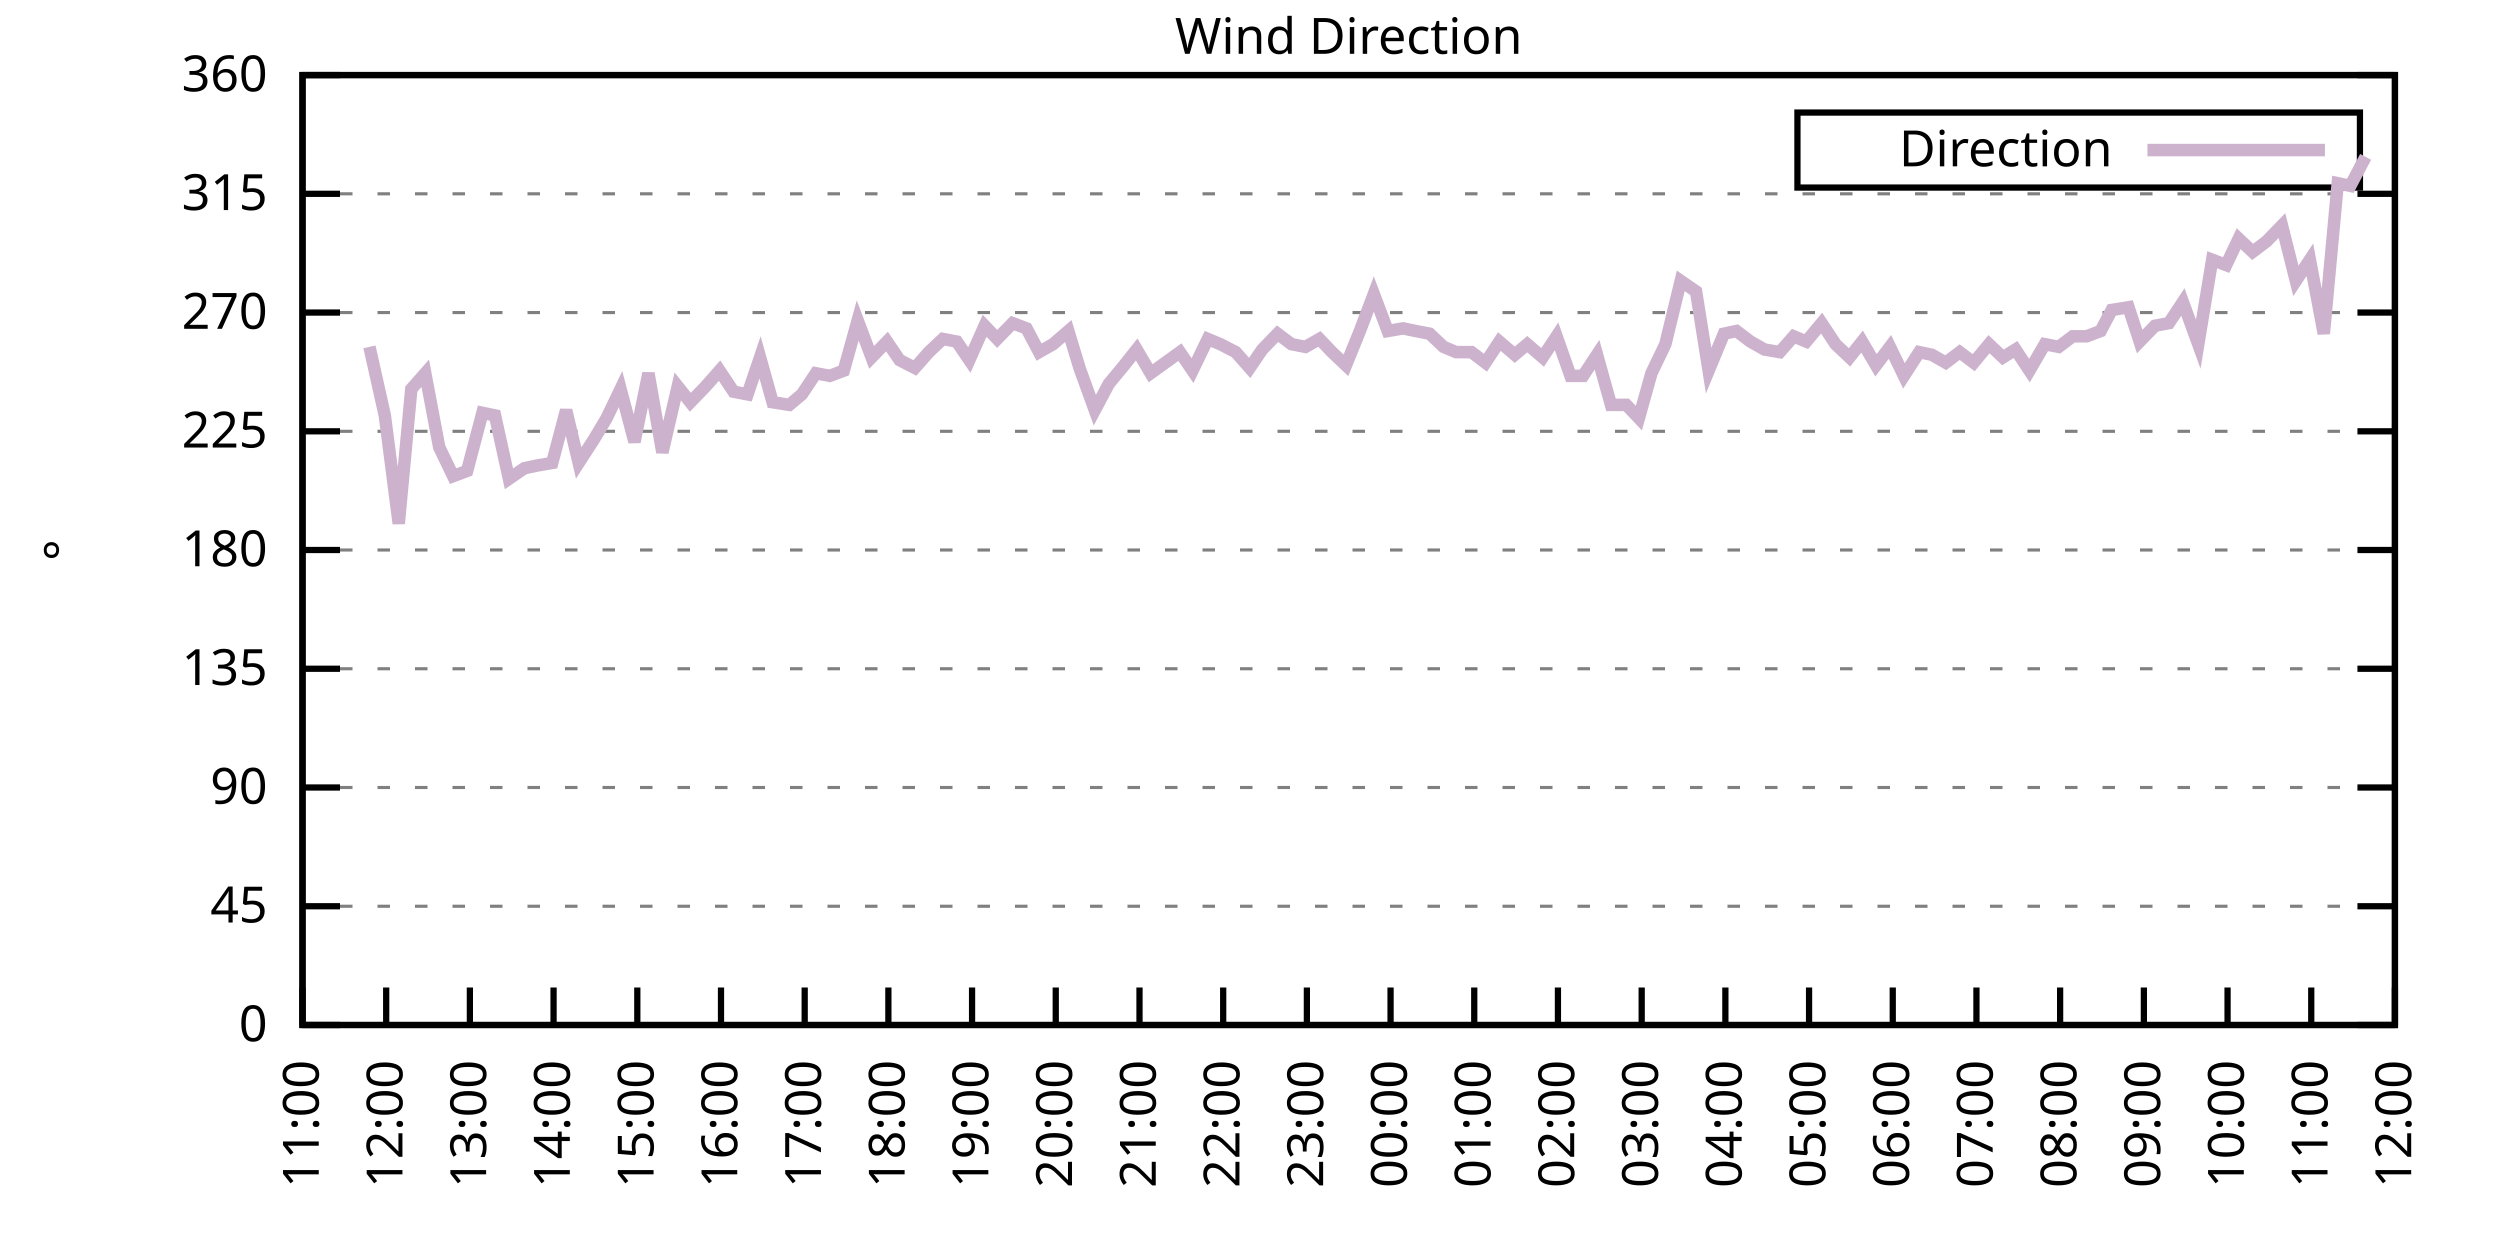
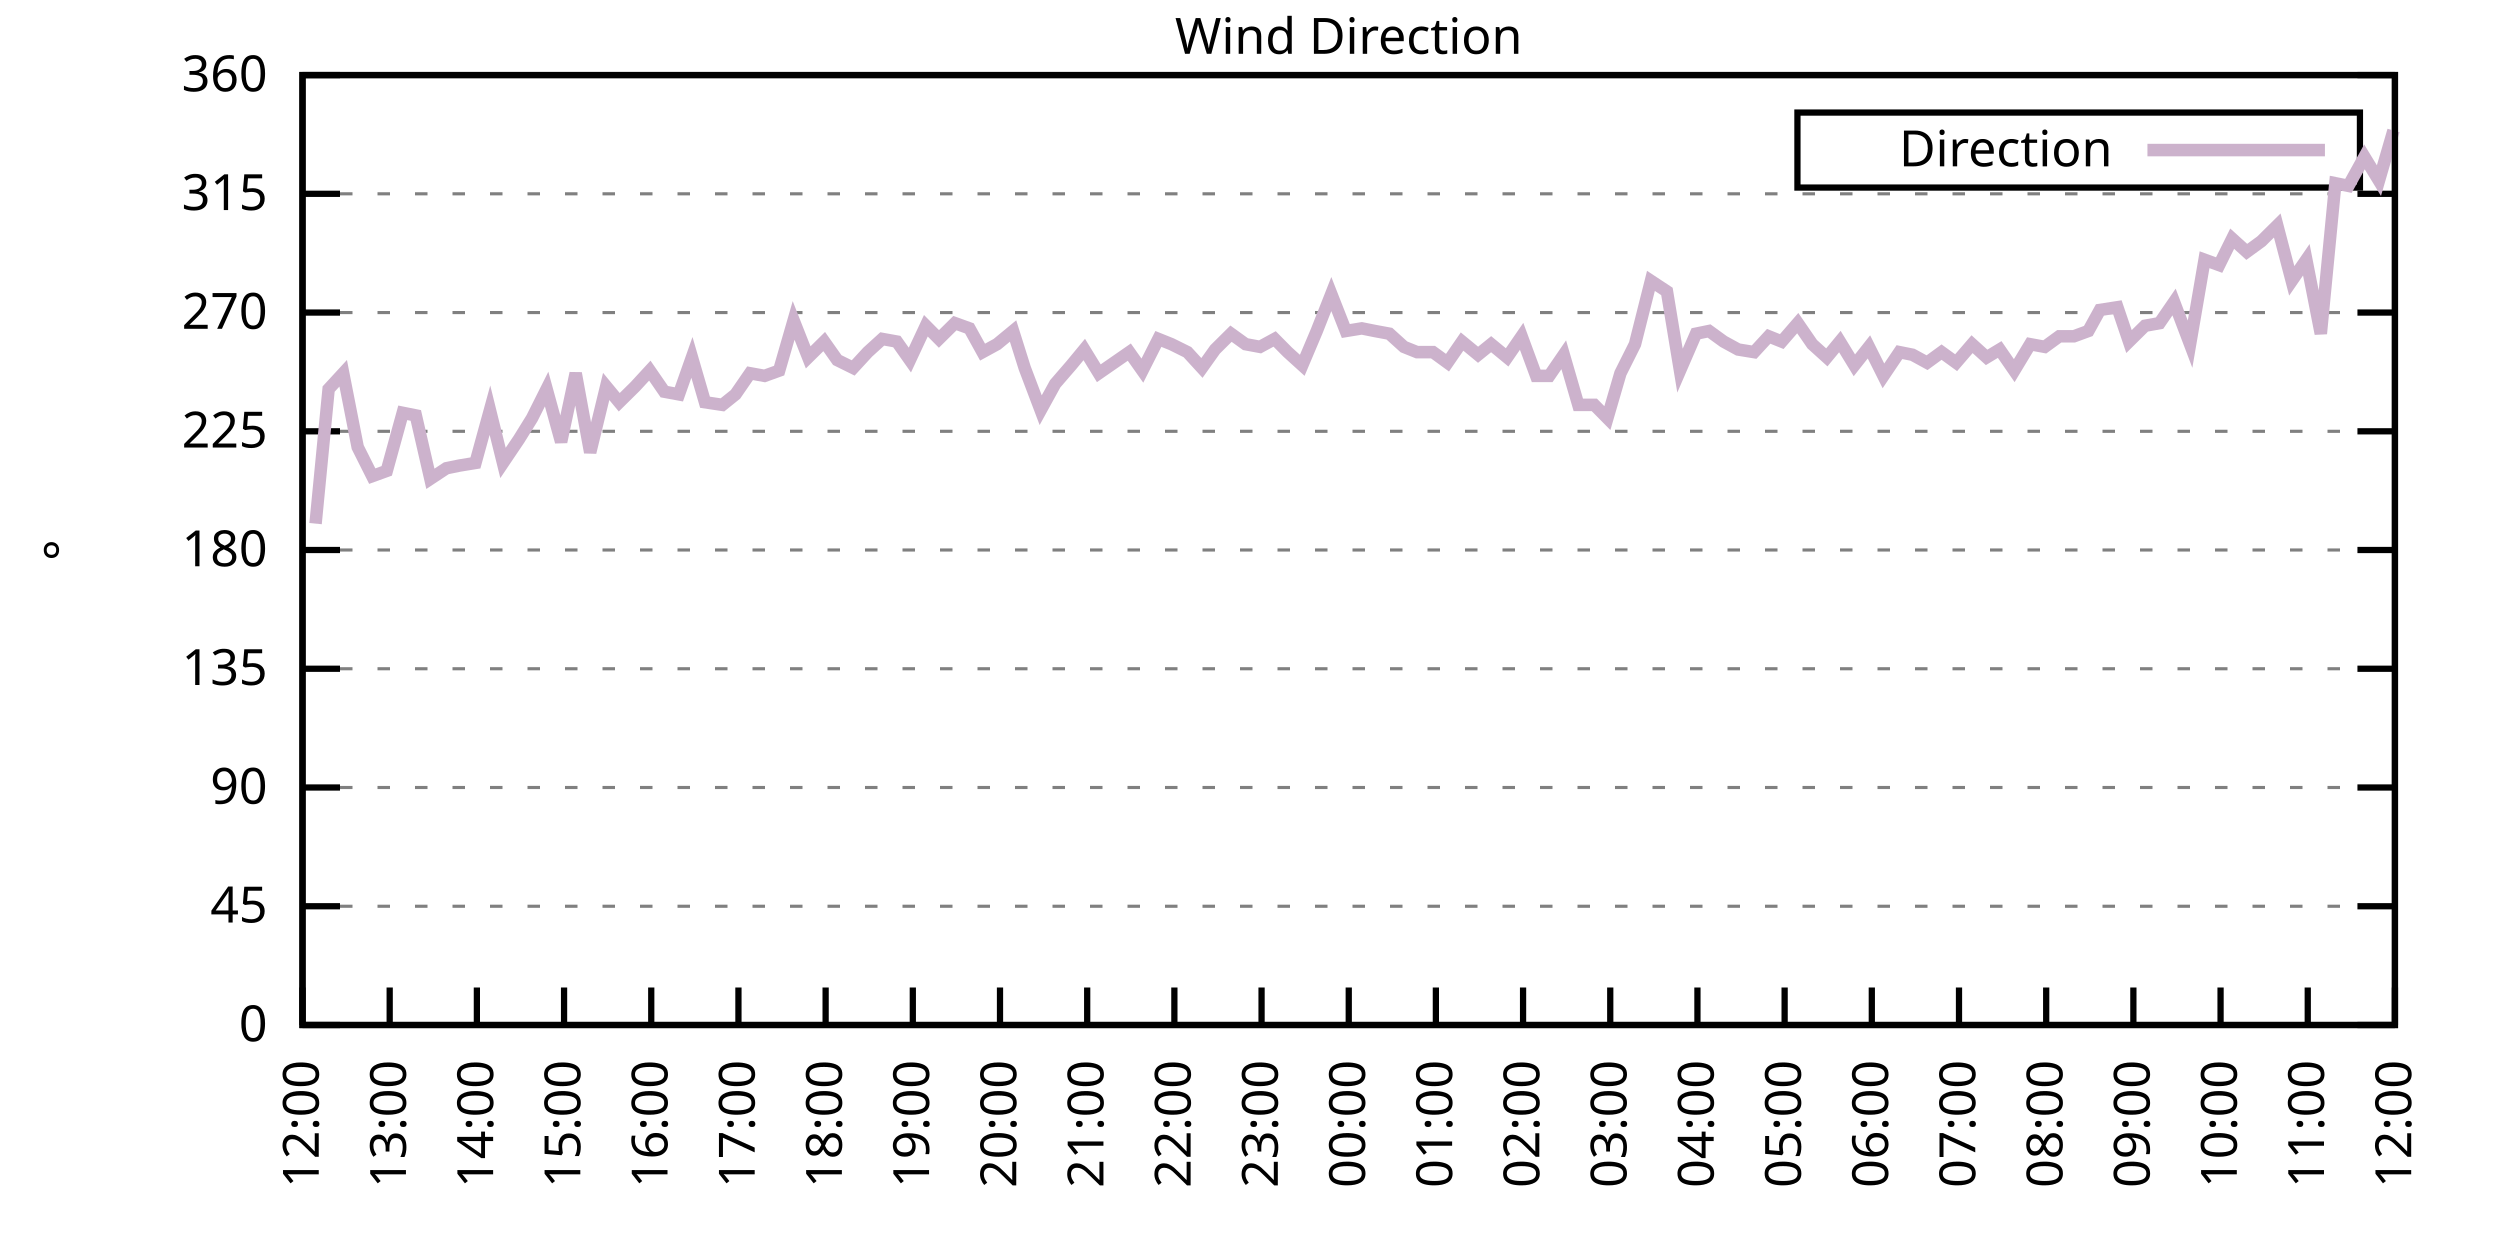
<svg xmlns="http://www.w3.org/2000/svg" xmlns:xlink="http://www.w3.org/1999/xlink" width="400" height="200" viewBox="0 0 400 200">
  <g id="gnuplot_canvas">
    <rect x="0" y="0" width="400" height="200" fill="none" />
    <defs>
      <circle id="gpDot" r="0.5" stroke-width="0.5" stroke="currentColor" />
      <path id="gpPt0" stroke-width="0.333" stroke="currentColor" d="M-1,0 h2 M0,-1 v2" />
      <path id="gpPt1" stroke-width="0.333" stroke="currentColor" d="M-1,-1 L1,1 M1,-1 L-1,1" />
      <path id="gpPt2" stroke-width="0.333" stroke="currentColor" d="M-1,0 L1,0 M0,-1 L0,1 M-1,-1 L1,1 M-1,1 L1,-1" />
      <rect id="gpPt3" stroke-width="0.333" stroke="currentColor" x="-1" y="-1" width="2" height="2" />
      <rect id="gpPt4" stroke-width="0.333" stroke="currentColor" fill="currentColor" x="-1" y="-1" width="2" height="2" />
      <circle id="gpPt5" stroke-width="0.333" stroke="currentColor" cx="0" cy="0" r="1" />
      <use xlink:href="#gpPt5" id="gpPt6" fill="currentColor" stroke="none" />
      <path id="gpPt7" stroke-width="0.333" stroke="currentColor" d="M0,-1.33 L-1.33,0.67 L1.33,0.67 z" />
      <use xlink:href="#gpPt7" id="gpPt8" fill="currentColor" stroke="none" />
      <use xlink:href="#gpPt7" id="gpPt9" stroke="currentColor" transform="rotate(180)" />
      <use xlink:href="#gpPt9" id="gpPt10" fill="currentColor" stroke="none" />
      <use xlink:href="#gpPt3" id="gpPt11" stroke="currentColor" transform="rotate(45)" />
      <use xlink:href="#gpPt11" id="gpPt12" fill="currentColor" stroke="none" />
      <path id="gpPt13" stroke-width="0.333" stroke="currentColor" d="M0,1.330 L1.265,0.411 L0.782,-1.067 L-0.782,-1.076 L-1.265,0.411 z" />
      <use xlink:href="#gpPt13" id="gpPt14" fill="currentColor" stroke="none" />
      <filter id="textbox" filterUnits="objectBoundingBox" x="0" y="0" height="1" width="1">
        <feFlood flood-color="white" flood-opacity="1" result="bgnd" />
        <feComposite in="SourceGraphic" in2="bgnd" operator="atop" />
      </filter>
      <filter id="greybox" filterUnits="objectBoundingBox" x="0" y="0" height="1" width="1">
        <feFlood flood-color="lightgrey" flood-opacity="1" result="grey" />
        <feComposite in="SourceGraphic" in2="grey" operator="atop" />
      </filter>
    </defs>
    <g fill="none" color="white" stroke="currentColor" stroke-width="1.00" stroke-linecap="butt" stroke-linejoin="miter">
</g>
    <g fill="none" color="black" stroke="currentColor" stroke-width="1.00" stroke-linecap="butt" stroke-linejoin="miter">
      <g stroke="none" shape-rendering="crispEdges">
        <polygon fill="rgb(255, 255, 255)" points="48.40,164.00 383.18,164.00 383.18,12.02 48.40,12.02 " />
      </g>
    </g>
    <g fill="none" color="black" stroke="currentColor" stroke-width="1.00" stroke-linecap="butt" stroke-linejoin="miter">
</g>
    <g fill="none" color="black" stroke="black" stroke-width="0.50" stroke-linecap="butt" stroke-linejoin="miter">
</g>
    <g fill="none" color="gray" stroke="currentColor" stroke-width="0.50" stroke-linecap="butt" stroke-linejoin="miter">
      <path stroke="gray" stroke-dasharray="2,4" class="gridline" d="M48.40,164.00 L383.19,164.00  " />
    </g>
    <g fill="none" color="gray" stroke="gray" stroke-width="1.00" stroke-linecap="butt" stroke-linejoin="miter">
</g>
    <g fill="none" color="black" stroke="currentColor" stroke-width="1.00" stroke-linecap="butt" stroke-linejoin="miter">
      <path stroke="black" d="M48.40,164.00 L54.40,164.00 M383.19,164.00 L377.19,164.00  " />
      <g transform="translate(42.80,166.60)" stroke="none" fill="black" font-family="Sans" font-size="8.00" text-anchor="end">
        <text>
          <tspan font-family="Sans"> 0</tspan>
        </text>
      </g>
    </g>
    <g fill="none" color="black" stroke="currentColor" stroke-width="1.00" stroke-linecap="butt" stroke-linejoin="miter">
</g>
    <g fill="none" color="black" stroke="black" stroke-width="0.50" stroke-linecap="butt" stroke-linejoin="miter">
</g>
    <g fill="none" color="gray" stroke="currentColor" stroke-width="0.50" stroke-linecap="butt" stroke-linejoin="miter">
      <path stroke="gray" stroke-dasharray="2,4" class="gridline" d="M48.40,145.00 L383.19,145.00  " />
    </g>
    <g fill="none" color="gray" stroke="gray" stroke-width="1.00" stroke-linecap="butt" stroke-linejoin="miter">
</g>
    <g fill="none" color="black" stroke="currentColor" stroke-width="1.00" stroke-linecap="butt" stroke-linejoin="miter">
      <path stroke="black" d="M48.40,145.00 L54.40,145.00 M383.19,145.00 L377.19,145.00  " />
      <g transform="translate(42.80,147.60)" stroke="none" fill="black" font-family="Sans" font-size="8.00" text-anchor="end">
        <text>
          <tspan font-family="Sans"> 45</tspan>
        </text>
      </g>
    </g>
    <g fill="none" color="black" stroke="currentColor" stroke-width="1.00" stroke-linecap="butt" stroke-linejoin="miter">
</g>
    <g fill="none" color="black" stroke="black" stroke-width="0.50" stroke-linecap="butt" stroke-linejoin="miter">
</g>
    <g fill="none" color="gray" stroke="currentColor" stroke-width="0.50" stroke-linecap="butt" stroke-linejoin="miter">
      <path stroke="gray" stroke-dasharray="2,4" class="gridline" d="M48.40,126.00 L383.19,126.00  " />
    </g>
    <g fill="none" color="gray" stroke="gray" stroke-width="1.00" stroke-linecap="butt" stroke-linejoin="miter">
</g>
    <g fill="none" color="black" stroke="currentColor" stroke-width="1.00" stroke-linecap="butt" stroke-linejoin="miter">
      <path stroke="black" d="M48.40,126.00 L54.40,126.00 M383.19,126.00 L377.19,126.00  " />
      <g transform="translate(42.80,128.60)" stroke="none" fill="black" font-family="Sans" font-size="8.00" text-anchor="end">
        <text>
          <tspan font-family="Sans"> 90</tspan>
        </text>
      </g>
    </g>
    <g fill="none" color="black" stroke="currentColor" stroke-width="1.00" stroke-linecap="butt" stroke-linejoin="miter">
</g>
    <g fill="none" color="black" stroke="black" stroke-width="0.50" stroke-linecap="butt" stroke-linejoin="miter">
</g>
    <g fill="none" color="gray" stroke="currentColor" stroke-width="0.50" stroke-linecap="butt" stroke-linejoin="miter">
      <path stroke="gray" stroke-dasharray="2,4" class="gridline" d="M48.40,107.00 L383.19,107.00  " />
    </g>
    <g fill="none" color="gray" stroke="gray" stroke-width="1.00" stroke-linecap="butt" stroke-linejoin="miter">
</g>
    <g fill="none" color="black" stroke="currentColor" stroke-width="1.00" stroke-linecap="butt" stroke-linejoin="miter">
      <path stroke="black" d="M48.40,107.00 L54.40,107.00 M383.19,107.00 L377.19,107.00  " />
      <g transform="translate(42.80,109.60)" stroke="none" fill="black" font-family="Sans" font-size="8.00" text-anchor="end">
        <text>
          <tspan font-family="Sans"> 135</tspan>
        </text>
      </g>
    </g>
    <g fill="none" color="black" stroke="currentColor" stroke-width="1.00" stroke-linecap="butt" stroke-linejoin="miter">
</g>
    <g fill="none" color="black" stroke="black" stroke-width="0.50" stroke-linecap="butt" stroke-linejoin="miter">
</g>
    <g fill="none" color="gray" stroke="currentColor" stroke-width="0.50" stroke-linecap="butt" stroke-linejoin="miter">
      <path stroke="gray" stroke-dasharray="2,4" class="gridline" d="M48.40,88.00 L383.19,88.00  " />
    </g>
    <g fill="none" color="gray" stroke="gray" stroke-width="1.00" stroke-linecap="butt" stroke-linejoin="miter">
</g>
    <g fill="none" color="black" stroke="currentColor" stroke-width="1.00" stroke-linecap="butt" stroke-linejoin="miter">
      <path stroke="black" d="M48.40,88.00 L54.40,88.00 M383.19,88.00 L377.19,88.00  " />
      <g transform="translate(42.80,90.60)" stroke="none" fill="black" font-family="Sans" font-size="8.00" text-anchor="end">
        <text>
          <tspan font-family="Sans"> 180</tspan>
        </text>
      </g>
    </g>
    <g fill="none" color="black" stroke="currentColor" stroke-width="1.00" stroke-linecap="butt" stroke-linejoin="miter">
</g>
    <g fill="none" color="black" stroke="black" stroke-width="0.50" stroke-linecap="butt" stroke-linejoin="miter">
</g>
    <g fill="none" color="gray" stroke="currentColor" stroke-width="0.50" stroke-linecap="butt" stroke-linejoin="miter">
      <path stroke="gray" stroke-dasharray="2,4" class="gridline" d="M48.40,69.01 L383.19,69.01  " />
    </g>
    <g fill="none" color="gray" stroke="gray" stroke-width="1.00" stroke-linecap="butt" stroke-linejoin="miter">
</g>
    <g fill="none" color="black" stroke="currentColor" stroke-width="1.00" stroke-linecap="butt" stroke-linejoin="miter">
      <path stroke="black" d="M48.40,69.01 L54.40,69.01 M383.19,69.01 L377.19,69.01  " />
      <g transform="translate(42.80,71.61)" stroke="none" fill="black" font-family="Sans" font-size="8.00" text-anchor="end">
        <text>
          <tspan font-family="Sans"> 225</tspan>
        </text>
      </g>
    </g>
    <g fill="none" color="black" stroke="currentColor" stroke-width="1.00" stroke-linecap="butt" stroke-linejoin="miter">
</g>
    <g fill="none" color="black" stroke="black" stroke-width="0.50" stroke-linecap="butt" stroke-linejoin="miter">
</g>
    <g fill="none" color="gray" stroke="currentColor" stroke-width="0.50" stroke-linecap="butt" stroke-linejoin="miter">
      <path stroke="gray" stroke-dasharray="2,4" class="gridline" d="M48.40,50.01 L383.19,50.01  " />
    </g>
    <g fill="none" color="gray" stroke="gray" stroke-width="1.00" stroke-linecap="butt" stroke-linejoin="miter">
</g>
    <g fill="none" color="black" stroke="currentColor" stroke-width="1.00" stroke-linecap="butt" stroke-linejoin="miter">
      <path stroke="black" d="M48.40,50.01 L54.40,50.01 M383.19,50.01 L377.19,50.01  " />
      <g transform="translate(42.80,52.61)" stroke="none" fill="black" font-family="Sans" font-size="8.00" text-anchor="end">
        <text>
          <tspan font-family="Sans"> 270</tspan>
        </text>
      </g>
    </g>
    <g fill="none" color="black" stroke="currentColor" stroke-width="1.00" stroke-linecap="butt" stroke-linejoin="miter">
</g>
    <g fill="none" color="black" stroke="black" stroke-width="0.50" stroke-linecap="butt" stroke-linejoin="miter">
</g>
    <g fill="none" color="gray" stroke="currentColor" stroke-width="0.50" stroke-linecap="butt" stroke-linejoin="miter">
      <path stroke="gray" stroke-dasharray="2,4" class="gridline" d="M48.40,31.01 L383.19,31.01  " />
    </g>
    <g fill="none" color="gray" stroke="gray" stroke-width="1.00" stroke-linecap="butt" stroke-linejoin="miter">
</g>
    <g fill="none" color="black" stroke="currentColor" stroke-width="1.00" stroke-linecap="butt" stroke-linejoin="miter">
      <path stroke="black" d="M48.40,31.01 L54.40,31.01 M383.19,31.01 L377.19,31.01  " />
      <g transform="translate(42.80,33.61)" stroke="none" fill="black" font-family="Sans" font-size="8.00" text-anchor="end">
        <text>
          <tspan font-family="Sans"> 315</tspan>
        </text>
      </g>
    </g>
    <g fill="none" color="black" stroke="currentColor" stroke-width="1.00" stroke-linecap="butt" stroke-linejoin="miter">
</g>
    <g fill="none" color="black" stroke="black" stroke-width="0.50" stroke-linecap="butt" stroke-linejoin="miter">
</g>
    <g fill="none" color="gray" stroke="currentColor" stroke-width="0.50" stroke-linecap="butt" stroke-linejoin="miter">
      <path stroke="gray" stroke-dasharray="2,4" class="gridline" d="M48.40,12.01 L383.19,12.01  " />
    </g>
    <g fill="none" color="gray" stroke="gray" stroke-width="1.00" stroke-linecap="butt" stroke-linejoin="miter">
</g>
    <g fill="none" color="black" stroke="currentColor" stroke-width="1.00" stroke-linecap="butt" stroke-linejoin="miter">
      <path stroke="black" d="M48.40,12.01 L54.40,12.01 M383.19,12.01 L377.19,12.01  " />
      <g transform="translate(42.80,14.61)" stroke="none" fill="black" font-family="Sans" font-size="8.00" text-anchor="end">
        <text>
          <tspan font-family="Sans"> 360</tspan>
        </text>
      </g>
    </g>
    <g fill="none" color="black" stroke="currentColor" stroke-width="1.00" stroke-linecap="butt" stroke-linejoin="miter">
      <path stroke="black" d="M48.40,164.00 L48.40,158.00  " />
      <g transform="translate(51.00,169.60) rotate(270.00)" stroke="none" fill="black" font-family="Sans" font-size="8.00" text-anchor="end">
        <text>
-           <tspan font-family="Sans">11:00</tspan>
-         </text>
-       </g>
-     </g>
-     <g fill="none" color="black" stroke="currentColor" stroke-width="1.00" stroke-linecap="butt" stroke-linejoin="miter">
-       <path stroke="black" d="M61.79,164.00 L61.79,158.00  " />
-       <g transform="translate(64.39,169.60) rotate(270.00)" stroke="none" fill="black" font-family="Sans" font-size="8.00" text-anchor="end">
-         <text>
          <tspan font-family="Sans">12:00</tspan>
        </text>
      </g>
    </g>
    <g fill="none" color="black" stroke="currentColor" stroke-width="1.00" stroke-linecap="butt" stroke-linejoin="miter">
-       <path stroke="black" d="M75.18,164.00 L75.18,158.00  " />
-       <g transform="translate(77.78,169.60) rotate(270.00)" stroke="none" fill="black" font-family="Sans" font-size="8.00" text-anchor="end">
+       <path stroke="black" d="M62.35,164.00 L62.35,158.00  " />
+       <g transform="translate(64.95,169.60) rotate(270.00)" stroke="none" fill="black" font-family="Sans" font-size="8.00" text-anchor="end">
        <text>
          <tspan font-family="Sans">13:00</tspan>
        </text>
      </g>
    </g>
    <g fill="none" color="black" stroke="currentColor" stroke-width="1.00" stroke-linecap="butt" stroke-linejoin="miter">
-       <path stroke="black" d="M88.57,164.00 L88.57,158.00  " />
-       <g transform="translate(91.17,169.60) rotate(270.00)" stroke="none" fill="black" font-family="Sans" font-size="8.00" text-anchor="end">
+       <path stroke="black" d="M76.30,164.00 L76.30,158.00  " />
+       <g transform="translate(78.90,169.60) rotate(270.00)" stroke="none" fill="black" font-family="Sans" font-size="8.00" text-anchor="end">
        <text>
          <tspan font-family="Sans">14:00</tspan>
        </text>
      </g>
    </g>
    <g fill="none" color="black" stroke="currentColor" stroke-width="1.00" stroke-linecap="butt" stroke-linejoin="miter">
-       <path stroke="black" d="M101.97,164.00 L101.97,158.00  " />
-       <g transform="translate(104.57,169.60) rotate(270.00)" stroke="none" fill="black" font-family="Sans" font-size="8.00" text-anchor="end">
+       <path stroke="black" d="M90.25,164.00 L90.25,158.00  " />
+       <g transform="translate(92.85,169.60) rotate(270.00)" stroke="none" fill="black" font-family="Sans" font-size="8.00" text-anchor="end">
        <text>
          <tspan font-family="Sans">15:00</tspan>
        </text>
      </g>
    </g>
    <g fill="none" color="black" stroke="currentColor" stroke-width="1.00" stroke-linecap="butt" stroke-linejoin="miter">
-       <path stroke="black" d="M115.36,164.00 L115.36,158.00  " />
-       <g transform="translate(117.96,169.60) rotate(270.00)" stroke="none" fill="black" font-family="Sans" font-size="8.00" text-anchor="end">
+       <path stroke="black" d="M104.20,164.00 L104.20,158.00  " />
+       <g transform="translate(106.80,169.60) rotate(270.00)" stroke="none" fill="black" font-family="Sans" font-size="8.00" text-anchor="end">
        <text>
          <tspan font-family="Sans">16:00</tspan>
        </text>
      </g>
    </g>
    <g fill="none" color="black" stroke="currentColor" stroke-width="1.00" stroke-linecap="butt" stroke-linejoin="miter">
-       <path stroke="black" d="M128.75,164.00 L128.75,158.00  " />
-       <g transform="translate(131.35,169.60) rotate(270.00)" stroke="none" fill="black" font-family="Sans" font-size="8.00" text-anchor="end">
+       <path stroke="black" d="M118.15,164.00 L118.15,158.00  " />
+       <g transform="translate(120.75,169.60) rotate(270.00)" stroke="none" fill="black" font-family="Sans" font-size="8.00" text-anchor="end">
        <text>
          <tspan font-family="Sans">17:00</tspan>
        </text>
      </g>
    </g>
    <g fill="none" color="black" stroke="currentColor" stroke-width="1.00" stroke-linecap="butt" stroke-linejoin="miter">
-       <path stroke="black" d="M142.14,164.00 L142.14,158.00  " />
-       <g transform="translate(144.74,169.60) rotate(270.00)" stroke="none" fill="black" font-family="Sans" font-size="8.00" text-anchor="end">
+       <path stroke="black" d="M132.10,164.00 L132.10,158.00  " />
+       <g transform="translate(134.70,169.60) rotate(270.00)" stroke="none" fill="black" font-family="Sans" font-size="8.00" text-anchor="end">
        <text>
          <tspan font-family="Sans">18:00</tspan>
        </text>
      </g>
    </g>
    <g fill="none" color="black" stroke="currentColor" stroke-width="1.00" stroke-linecap="butt" stroke-linejoin="miter">
-       <path stroke="black" d="M155.53,164.00 L155.53,158.00  " />
-       <g transform="translate(158.13,169.60) rotate(270.00)" stroke="none" fill="black" font-family="Sans" font-size="8.00" text-anchor="end">
+       <path stroke="black" d="M146.05,164.00 L146.05,158.00  " />
+       <g transform="translate(148.65,169.60) rotate(270.00)" stroke="none" fill="black" font-family="Sans" font-size="8.00" text-anchor="end">
        <text>
          <tspan font-family="Sans">19:00</tspan>
        </text>
      </g>
    </g>
    <g fill="none" color="black" stroke="currentColor" stroke-width="1.00" stroke-linecap="butt" stroke-linejoin="miter">
-       <path stroke="black" d="M168.92,164.00 L168.92,158.00  " />
-       <g transform="translate(171.52,169.60) rotate(270.00)" stroke="none" fill="black" font-family="Sans" font-size="8.00" text-anchor="end">
+       <path stroke="black" d="M160.00,164.00 L160.00,158.00  " />
+       <g transform="translate(162.60,169.60) rotate(270.00)" stroke="none" fill="black" font-family="Sans" font-size="8.00" text-anchor="end">
        <text>
          <tspan font-family="Sans">20:00</tspan>
        </text>
      </g>
    </g>
    <g fill="none" color="black" stroke="currentColor" stroke-width="1.00" stroke-linecap="butt" stroke-linejoin="miter">
-       <path stroke="black" d="M182.32,164.00 L182.32,158.00  " />
-       <g transform="translate(184.92,169.60) rotate(270.00)" stroke="none" fill="black" font-family="Sans" font-size="8.00" text-anchor="end">
+       <path stroke="black" d="M173.95,164.00 L173.95,158.00  " />
+       <g transform="translate(176.55,169.60) rotate(270.00)" stroke="none" fill="black" font-family="Sans" font-size="8.00" text-anchor="end">
        <text>
          <tspan font-family="Sans">21:00</tspan>
        </text>
      </g>
    </g>
    <g fill="none" color="black" stroke="currentColor" stroke-width="1.00" stroke-linecap="butt" stroke-linejoin="miter">
-       <path stroke="black" d="M195.71,164.00 L195.71,158.00  " />
-       <g transform="translate(198.31,169.60) rotate(270.00)" stroke="none" fill="black" font-family="Sans" font-size="8.00" text-anchor="end">
+       <path stroke="black" d="M187.90,164.00 L187.90,158.00  " />
+       <g transform="translate(190.50,169.60) rotate(270.00)" stroke="none" fill="black" font-family="Sans" font-size="8.00" text-anchor="end">
        <text>
          <tspan font-family="Sans">22:00</tspan>
        </text>
      </g>
    </g>
    <g fill="none" color="black" stroke="currentColor" stroke-width="1.00" stroke-linecap="butt" stroke-linejoin="miter">
-       <path stroke="black" d="M209.10,164.00 L209.10,158.00  " />
-       <g transform="translate(211.70,169.60) rotate(270.00)" stroke="none" fill="black" font-family="Sans" font-size="8.00" text-anchor="end">
+       <path stroke="black" d="M201.85,164.00 L201.85,158.00  " />
+       <g transform="translate(204.45,169.60) rotate(270.00)" stroke="none" fill="black" font-family="Sans" font-size="8.00" text-anchor="end">
        <text>
          <tspan font-family="Sans">23:00</tspan>
        </text>
      </g>
    </g>
    <g fill="none" color="black" stroke="currentColor" stroke-width="1.00" stroke-linecap="butt" stroke-linejoin="miter">
-       <path stroke="black" d="M222.49,164.00 L222.49,158.00  " />
-       <g transform="translate(225.09,169.60) rotate(270.00)" stroke="none" fill="black" font-family="Sans" font-size="8.00" text-anchor="end">
+       <path stroke="black" d="M215.80,164.00 L215.80,158.00  " />
+       <g transform="translate(218.40,169.60) rotate(270.00)" stroke="none" fill="black" font-family="Sans" font-size="8.00" text-anchor="end">
        <text>
          <tspan font-family="Sans">00:00</tspan>
        </text>
      </g>
    </g>
    <g fill="none" color="black" stroke="currentColor" stroke-width="1.00" stroke-linecap="butt" stroke-linejoin="miter">
-       <path stroke="black" d="M235.88,164.00 L235.88,158.00  " />
-       <g transform="translate(238.48,169.60) rotate(270.00)" stroke="none" fill="black" font-family="Sans" font-size="8.00" text-anchor="end">
+       <path stroke="black" d="M229.74,164.00 L229.74,158.00  " />
+       <g transform="translate(232.34,169.60) rotate(270.00)" stroke="none" fill="black" font-family="Sans" font-size="8.00" text-anchor="end">
        <text>
          <tspan font-family="Sans">01:00</tspan>
        </text>
      </g>
    </g>
    <g fill="none" color="black" stroke="currentColor" stroke-width="1.00" stroke-linecap="butt" stroke-linejoin="miter">
-       <path stroke="black" d="M249.27,164.00 L249.27,158.00  " />
-       <g transform="translate(251.87,169.60) rotate(270.00)" stroke="none" fill="black" font-family="Sans" font-size="8.00" text-anchor="end">
+       <path stroke="black" d="M243.69,164.00 L243.69,158.00  " />
+       <g transform="translate(246.29,169.60) rotate(270.00)" stroke="none" fill="black" font-family="Sans" font-size="8.00" text-anchor="end">
        <text>
          <tspan font-family="Sans">02:00</tspan>
        </text>
      </g>
    </g>
    <g fill="none" color="black" stroke="currentColor" stroke-width="1.00" stroke-linecap="butt" stroke-linejoin="miter">
-       <path stroke="black" d="M262.67,164.00 L262.67,158.00  " />
-       <g transform="translate(265.27,169.60) rotate(270.00)" stroke="none" fill="black" font-family="Sans" font-size="8.00" text-anchor="end">
+       <path stroke="black" d="M257.64,164.00 L257.64,158.00  " />
+       <g transform="translate(260.24,169.60) rotate(270.00)" stroke="none" fill="black" font-family="Sans" font-size="8.00" text-anchor="end">
        <text>
          <tspan font-family="Sans">03:00</tspan>
        </text>
      </g>
    </g>
    <g fill="none" color="black" stroke="currentColor" stroke-width="1.00" stroke-linecap="butt" stroke-linejoin="miter">
-       <path stroke="black" d="M276.06,164.00 L276.06,158.00  " />
-       <g transform="translate(278.66,169.60) rotate(270.00)" stroke="none" fill="black" font-family="Sans" font-size="8.00" text-anchor="end">
+       <path stroke="black" d="M271.59,164.00 L271.59,158.00  " />
+       <g transform="translate(274.19,169.60) rotate(270.00)" stroke="none" fill="black" font-family="Sans" font-size="8.00" text-anchor="end">
        <text>
          <tspan font-family="Sans">04:00</tspan>
        </text>
      </g>
    </g>
    <g fill="none" color="black" stroke="currentColor" stroke-width="1.00" stroke-linecap="butt" stroke-linejoin="miter">
-       <path stroke="black" d="M289.45,164.00 L289.45,158.00  " />
-       <g transform="translate(292.05,169.60) rotate(270.00)" stroke="none" fill="black" font-family="Sans" font-size="8.00" text-anchor="end">
+       <path stroke="black" d="M285.54,164.00 L285.54,158.00  " />
+       <g transform="translate(288.14,169.60) rotate(270.00)" stroke="none" fill="black" font-family="Sans" font-size="8.00" text-anchor="end">
        <text>
          <tspan font-family="Sans">05:00</tspan>
        </text>
      </g>
    </g>
    <g fill="none" color="black" stroke="currentColor" stroke-width="1.00" stroke-linecap="butt" stroke-linejoin="miter">
-       <path stroke="black" d="M302.84,164.00 L302.84,158.00  " />
-       <g transform="translate(305.44,169.60) rotate(270.00)" stroke="none" fill="black" font-family="Sans" font-size="8.00" text-anchor="end">
+       <path stroke="black" d="M299.49,164.00 L299.49,158.00  " />
+       <g transform="translate(302.09,169.60) rotate(270.00)" stroke="none" fill="black" font-family="Sans" font-size="8.00" text-anchor="end">
        <text>
          <tspan font-family="Sans">06:00</tspan>
        </text>
      </g>
    </g>
    <g fill="none" color="black" stroke="currentColor" stroke-width="1.00" stroke-linecap="butt" stroke-linejoin="miter">
-       <path stroke="black" d="M316.23,164.00 L316.23,158.00  " />
-       <g transform="translate(318.83,169.60) rotate(270.00)" stroke="none" fill="black" font-family="Sans" font-size="8.00" text-anchor="end">
+       <path stroke="black" d="M313.44,164.00 L313.44,158.00  " />
+       <g transform="translate(316.04,169.60) rotate(270.00)" stroke="none" fill="black" font-family="Sans" font-size="8.00" text-anchor="end">
        <text>
          <tspan font-family="Sans">07:00</tspan>
        </text>
      </g>
    </g>
    <g fill="none" color="black" stroke="currentColor" stroke-width="1.00" stroke-linecap="butt" stroke-linejoin="miter">
-       <path stroke="black" d="M329.62,164.00 L329.62,158.00  " />
-       <g transform="translate(332.22,169.60) rotate(270.00)" stroke="none" fill="black" font-family="Sans" font-size="8.00" text-anchor="end">
+       <path stroke="black" d="M327.39,164.00 L327.39,158.00  " />
+       <g transform="translate(329.99,169.60) rotate(270.00)" stroke="none" fill="black" font-family="Sans" font-size="8.00" text-anchor="end">
        <text>
          <tspan font-family="Sans">08:00</tspan>
        </text>
      </g>
    </g>
    <g fill="none" color="black" stroke="currentColor" stroke-width="1.00" stroke-linecap="butt" stroke-linejoin="miter">
-       <path stroke="black" d="M343.02,164.00 L343.02,158.00  " />
-       <g transform="translate(345.62,169.60) rotate(270.00)" stroke="none" fill="black" font-family="Sans" font-size="8.00" text-anchor="end">
+       <path stroke="black" d="M341.34,164.00 L341.34,158.00  " />
+       <g transform="translate(343.94,169.60) rotate(270.00)" stroke="none" fill="black" font-family="Sans" font-size="8.00" text-anchor="end">
        <text>
          <tspan font-family="Sans">09:00</tspan>
        </text>
      </g>
    </g>
    <g fill="none" color="black" stroke="currentColor" stroke-width="1.00" stroke-linecap="butt" stroke-linejoin="miter">
-       <path stroke="black" d="M356.41,164.00 L356.41,158.00  " />
-       <g transform="translate(359.01,169.60) rotate(270.00)" stroke="none" fill="black" font-family="Sans" font-size="8.00" text-anchor="end">
+       <path stroke="black" d="M355.29,164.00 L355.29,158.00  " />
+       <g transform="translate(357.89,169.60) rotate(270.00)" stroke="none" fill="black" font-family="Sans" font-size="8.00" text-anchor="end">
        <text>
          <tspan font-family="Sans">10:00</tspan>
        </text>
      </g>
    </g>
    <g fill="none" color="black" stroke="currentColor" stroke-width="1.00" stroke-linecap="butt" stroke-linejoin="miter">
-       <path stroke="black" d="M369.80,164.00 L369.80,158.00  " />
-       <g transform="translate(372.40,169.60) rotate(270.00)" stroke="none" fill="black" font-family="Sans" font-size="8.00" text-anchor="end">
+       <path stroke="black" d="M369.24,164.00 L369.24,158.00  " />
+       <g transform="translate(371.84,169.60) rotate(270.00)" stroke="none" fill="black" font-family="Sans" font-size="8.00" text-anchor="end">
        <text>
          <tspan font-family="Sans">11:00</tspan>
        </text>
      </g>
    </g>
    <g fill="none" color="black" stroke="currentColor" stroke-width="1.00" stroke-linecap="butt" stroke-linejoin="miter">
      <path stroke="black" d="M383.19,164.00 L383.19,158.00  " />
      <g transform="translate(385.79,169.60) rotate(270.00)" stroke="none" fill="black" font-family="Sans" font-size="8.00" text-anchor="end">
        <text>
          <tspan font-family="Sans">12:00</tspan>
        </text>
      </g>
    </g>
    <g fill="none" color="black" stroke="currentColor" stroke-width="1.00" stroke-linecap="butt" stroke-linejoin="miter">
</g>
    <g fill="none" color="black" stroke="currentColor" stroke-width="1.00" stroke-linecap="butt" stroke-linejoin="miter">
      <path stroke="black" d="M48.40,12.01 L48.40,164.00 L383.19,164.00 L383.19,12.01 L48.40,12.01 Z  " />
    </g>
    <g fill="none" color="black" stroke="currentColor" stroke-width="1.00" stroke-linecap="butt" stroke-linejoin="miter">
</g>
    <g fill="none" color="black" stroke="currentColor" stroke-width="1.00" stroke-linecap="butt" stroke-linejoin="miter">
      <path stroke="black" d="M287.59,30.01 L287.59,18.01 L377.59,18.01 L377.59,30.01 L287.59,30.01 Z  " />
    </g>
    <g id="Wind_direction_plot_1">
      <g fill="none" color="white" stroke="black" stroke-width="2.00" stroke-linecap="butt" stroke-linejoin="miter">
</g>
      <g fill="none" color="black" stroke="currentColor" stroke-width="2.00" stroke-linecap="butt" stroke-linejoin="miter">
        <g transform="translate(337.99,26.61)" stroke="none" fill="black" font-family="Sans" font-size="8.00" text-anchor="end">
          <text>
            <tspan font-family="Sans">Direction</tspan>
          </text>
        </g>
      </g>
      <g fill="none" color="black" stroke="currentColor" stroke-width="2.00" stroke-linecap="butt" stroke-linejoin="miter">
-         <path stroke="rgb(204, 178, 204)" d="M343.59,24.01 L371.99,24.01 M59.11,55.50 L61.57,66.47 L63.80,83.78 L65.81,62.25 L68.04,59.72 L70.27,71.54   L72.50,76.18 L74.74,75.34 L77.19,66.05 L79.20,66.47 L81.43,76.61 L83.89,74.92 L85.90,74.49 L88.35,74.07   L90.58,65.63 L92.59,74.07 L95.05,70.27 L97.06,66.90 L99.29,62.25 L101.52,70.70 L103.75,59.72 L105.98,72.38   L108.44,61.83 L110.45,64.36 L112.90,61.83 L115.13,59.30 L117.37,62.67 L119.60,63.10 L121.61,57.18 L123.62,64.36   L126.29,64.78 L128.30,63.10 L130.54,59.72 L132.77,60.14 L135.00,59.30 L137.23,51.27 L139.46,57.18 L141.92,54.65   L143.93,57.61 L146.38,58.87 L148.61,56.34 L150.85,54.23 L153.08,54.65 L155.09,57.61 L157.54,52.12 L159.55,54.23   L162.01,51.70 L164.24,52.54 L166.25,56.34 L168.48,55.07 L170.93,52.96 L172.72,58.87 L175.17,65.63 L177.41,61.41   L179.86,58.45 L181.87,55.92 L184.10,59.72 L188.79,56.34 L190.80,59.30 L193.25,54.23 L195.26,55.07 L197.72,56.34   L199.95,58.87 L201.96,55.92 L204.41,53.39 L206.64,55.07 L208.88,55.50 L211.11,54.23 L213.12,56.34 L215.35,58.45   L217.58,52.96 L219.81,47.05 L222.04,52.96 L224.50,52.54 L226.51,52.96 L228.74,53.39 L230.97,55.50 L232.98,56.34   L235.44,56.34 L237.67,58.03 L239.90,54.65 L242.36,56.76 L244.36,55.07 L246.82,57.18 L249.05,53.81 L251.28,60.14   L253.29,60.14 L255.52,56.76 L257.76,64.78 L260.21,64.78 L262.22,66.90 L264.23,59.72 L266.46,55.07 L268.92,44.94   L271.37,46.63 L273.38,59.30 L275.83,53.39 L277.84,52.96 L280.07,54.65 L282.31,55.92 L284.76,56.34 L286.99,53.81   L289.00,54.65 L291.46,51.70 L293.69,55.07 L295.92,57.18 L297.93,54.65 L300.16,58.45 L302.39,55.50 L304.63,60.14   L307.08,56.34 L309.09,56.76 L311.32,58.03 L313.55,56.34 L315.79,58.03 L318.24,55.07 L320.47,57.18 L322.48,55.92   L324.71,59.30 L327.17,55.07 L329.40,55.50 L331.63,53.81 L333.86,53.81 L336.10,52.96 L337.88,49.59 L340.56,49.16   L342.35,54.65 L344.80,52.12 L347.03,51.70 L349.26,48.32 L351.72,55.07 L353.95,41.56 L356.18,42.41 L358.19,38.19   L360.42,40.30 L362.66,38.61 L365.11,36.08 L367.34,44.94 L369.58,41.56 L371.81,53.39 L374.04,29.32 L376.05,29.74   L378.50,25.10  " />
+         <path stroke="rgb(204, 178, 204)" d="M343.59,24.01 L371.99,24.01 M50.49,83.78 L52.58,62.25 L54.91,59.72 L57.23,71.54 L59.56,76.18 L61.88,75.34   L64.44,66.05 L66.53,66.47 L68.86,76.61 L71.42,74.92 L73.51,74.49 L76.07,74.07 L78.39,65.63 L80.48,74.07   L83.04,70.27 L85.13,66.90 L87.46,62.25 L89.78,70.70 L92.11,59.72 L94.43,72.38 L96.99,61.83 L99.08,64.36   L101.64,61.83 L103.97,59.30 L106.29,62.67 L108.62,63.10 L110.71,57.18 L112.80,64.36 L115.59,64.78 L117.68,63.10   L120.01,59.72 L122.33,60.14 L124.66,59.30 L126.98,51.27 L129.31,57.18 L131.87,54.65 L133.96,57.61 L136.51,58.87   L138.84,56.34 L141.16,54.23 L143.49,54.65 L145.58,57.61 L148.14,52.12 L150.23,54.23 L152.79,51.70 L155.11,52.54   L157.21,56.34 L159.53,55.07 L162.09,52.96 L163.95,58.87 L166.51,65.63 L168.83,61.41 L171.39,58.45 L173.48,55.92   L175.81,59.72 L180.69,56.34 L182.78,59.30 L185.34,54.23 L187.43,55.07 L189.99,56.34 L192.31,58.87 L194.41,55.92   L196.96,53.39 L199.29,55.07 L201.61,55.50 L203.94,54.23 L206.03,56.34 L208.36,58.45 L210.68,52.96 L213.01,47.05   L215.33,52.96 L217.89,52.54 L219.98,52.96 L222.30,53.39 L224.63,55.50 L226.72,56.34 L229.28,56.34 L231.60,58.03   L233.93,54.65 L236.49,56.76 L238.58,55.07 L241.14,57.18 L243.46,53.81 L245.79,60.14 L247.88,60.14 L250.20,56.76   L252.53,64.78 L255.09,64.78 L257.18,66.90 L259.27,59.72 L261.60,55.07 L264.15,44.94 L266.71,46.63 L268.80,59.30   L271.36,53.39 L273.45,52.96 L275.78,54.65 L278.10,55.92 L280.66,56.34 L282.99,53.81 L285.08,54.65 L287.64,51.70   L289.96,55.07 L292.29,57.18 L294.38,54.65 L296.70,58.45 L299.03,55.50 L301.35,60.14 L303.91,56.34 L306.00,56.76   L308.33,58.03 L310.65,56.34 L312.98,58.03 L315.53,55.07 L317.86,57.18 L319.95,55.92 L322.28,59.30 L324.83,55.07   L327.16,55.50 L329.48,53.81 L331.81,53.81 L334.13,52.96 L335.99,49.59 L338.78,49.16 L340.64,54.65 L343.20,52.12   L345.53,51.70 L347.85,48.32 L350.41,55.07 L352.73,41.56 L355.06,42.41 L357.15,38.19 L359.48,40.30 L361.80,38.61   L364.36,36.08 L366.68,44.94 L369.01,41.56 L371.33,53.39 L373.66,29.32 L375.75,29.74 L378.31,25.10 L380.63,28.90   L382.96,20.88  " />
      </g>
    </g>
    <g fill="none" color="black" stroke="currentColor" stroke-width="2.00" stroke-linecap="butt" stroke-linejoin="miter">
</g>
    <g fill="none" color="black" stroke="black" stroke-width="1.00" stroke-linecap="butt" stroke-linejoin="miter">
</g>
    <g fill="none" color="black" stroke="currentColor" stroke-width="1.00" stroke-linecap="butt" stroke-linejoin="miter">
      <path stroke="black" d="M48.40,12.01 L48.40,164.00 L383.19,164.00 L383.19,12.01 L48.40,12.01 Z  " />
      <g transform="translate(12.80,88.01) rotate(270.00)" stroke="none" fill="black" font-family="Sans" font-size="8.00" text-anchor="middle">
        <text>
          <tspan font-family="Sans">°</tspan>
        </text>
      </g>
    </g>
    <g fill="none" color="black" stroke="currentColor" stroke-width="1.00" stroke-linecap="butt" stroke-linejoin="miter">
</g>
    <g fill="none" color="black" stroke="currentColor" stroke-width="1.00" stroke-linecap="butt" stroke-linejoin="miter">
      <g transform="translate(215.79,8.61)" stroke="none" fill="black" font-family="Sans" font-size="8.00" text-anchor="middle">
        <text>
          <tspan font-family="Sans">Wind Direction</tspan>
        </text>
      </g>
    </g>
    <g fill="none" color="black" stroke="currentColor" stroke-width="1.00" stroke-linecap="butt" stroke-linejoin="miter">
</g>
  </g>
</svg>
